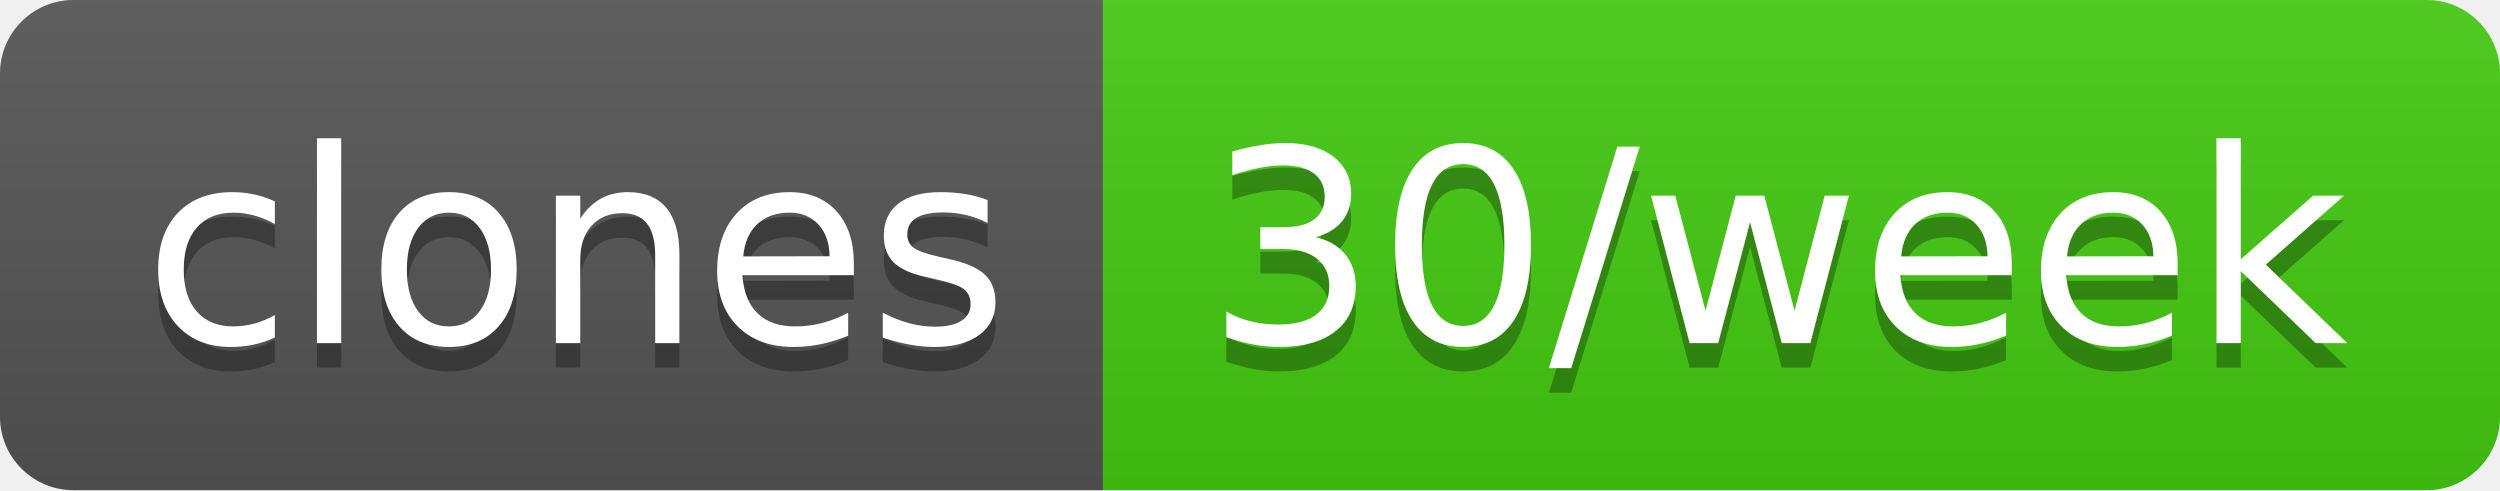
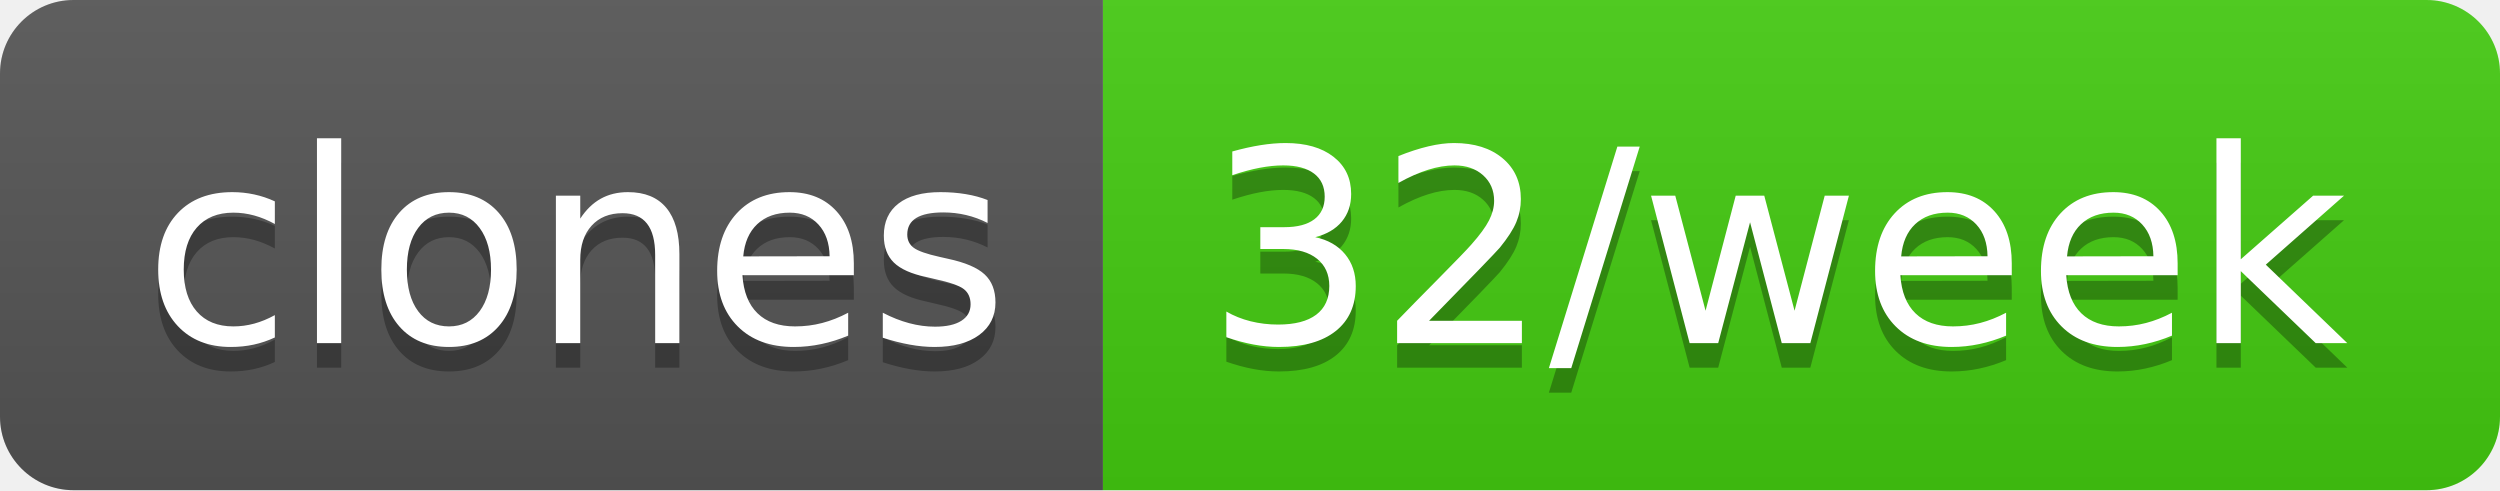
- <svg xmlns="http://www.w3.org/2000/svg" width="102" height="20" role="img" aria-label="clones: 30/week">
+ <svg xmlns="http://www.w3.org/2000/svg" width="102" height="20" role="img" aria-label="clones: 32/week">
  <linearGradient id="s" x2="0" y2="100%">
    <stop offset="0" stop-color="#bbb" stop-opacity=".1" />
    <stop offset="1" stop-opacity=".1" />
  </linearGradient>
  <clipPath id="r">
    <rect width="102" height="20" rx="3" fill="#fff" />
  </clipPath>
  <g clip-path="url(#r)">
    <rect width="45" height="20" fill="#555" />
    <rect x="45" width="57" height="20" fill="#4c1" />
    <rect width="102" height="20" fill="url(#s)" />
  </g>
  <g fill="#fff" text-anchor="middle" font-family="Verdana,Geneva,DejaVu Sans,sans-serif" text-rendering="geometricPrecision" font-size="110">
    <text aria-hidden="true" x="235" y="150" fill="#010101" fill-opacity=".3" transform="scale(.1)" textLength="350">clones</text>
    <text x="235" y="140" transform="scale(.1)" fill="#fff" textLength="350">clones</text>
-     <text aria-hidden="true" x="725" y="150" fill="#010101" fill-opacity=".3" transform="scale(.1)" textLength="470">30/week</text>
-     <text x="725" y="140" transform="scale(.1)" fill="#fff" textLength="470">30/week</text>
+     <text aria-hidden="true" x="725" y="150" fill="#010101" fill-opacity=".3" transform="scale(.1)" textLength="470">32/week</text>
+     <text x="725" y="140" transform="scale(.1)" fill="#fff" textLength="470">32/week</text>
  </g>
</svg>
